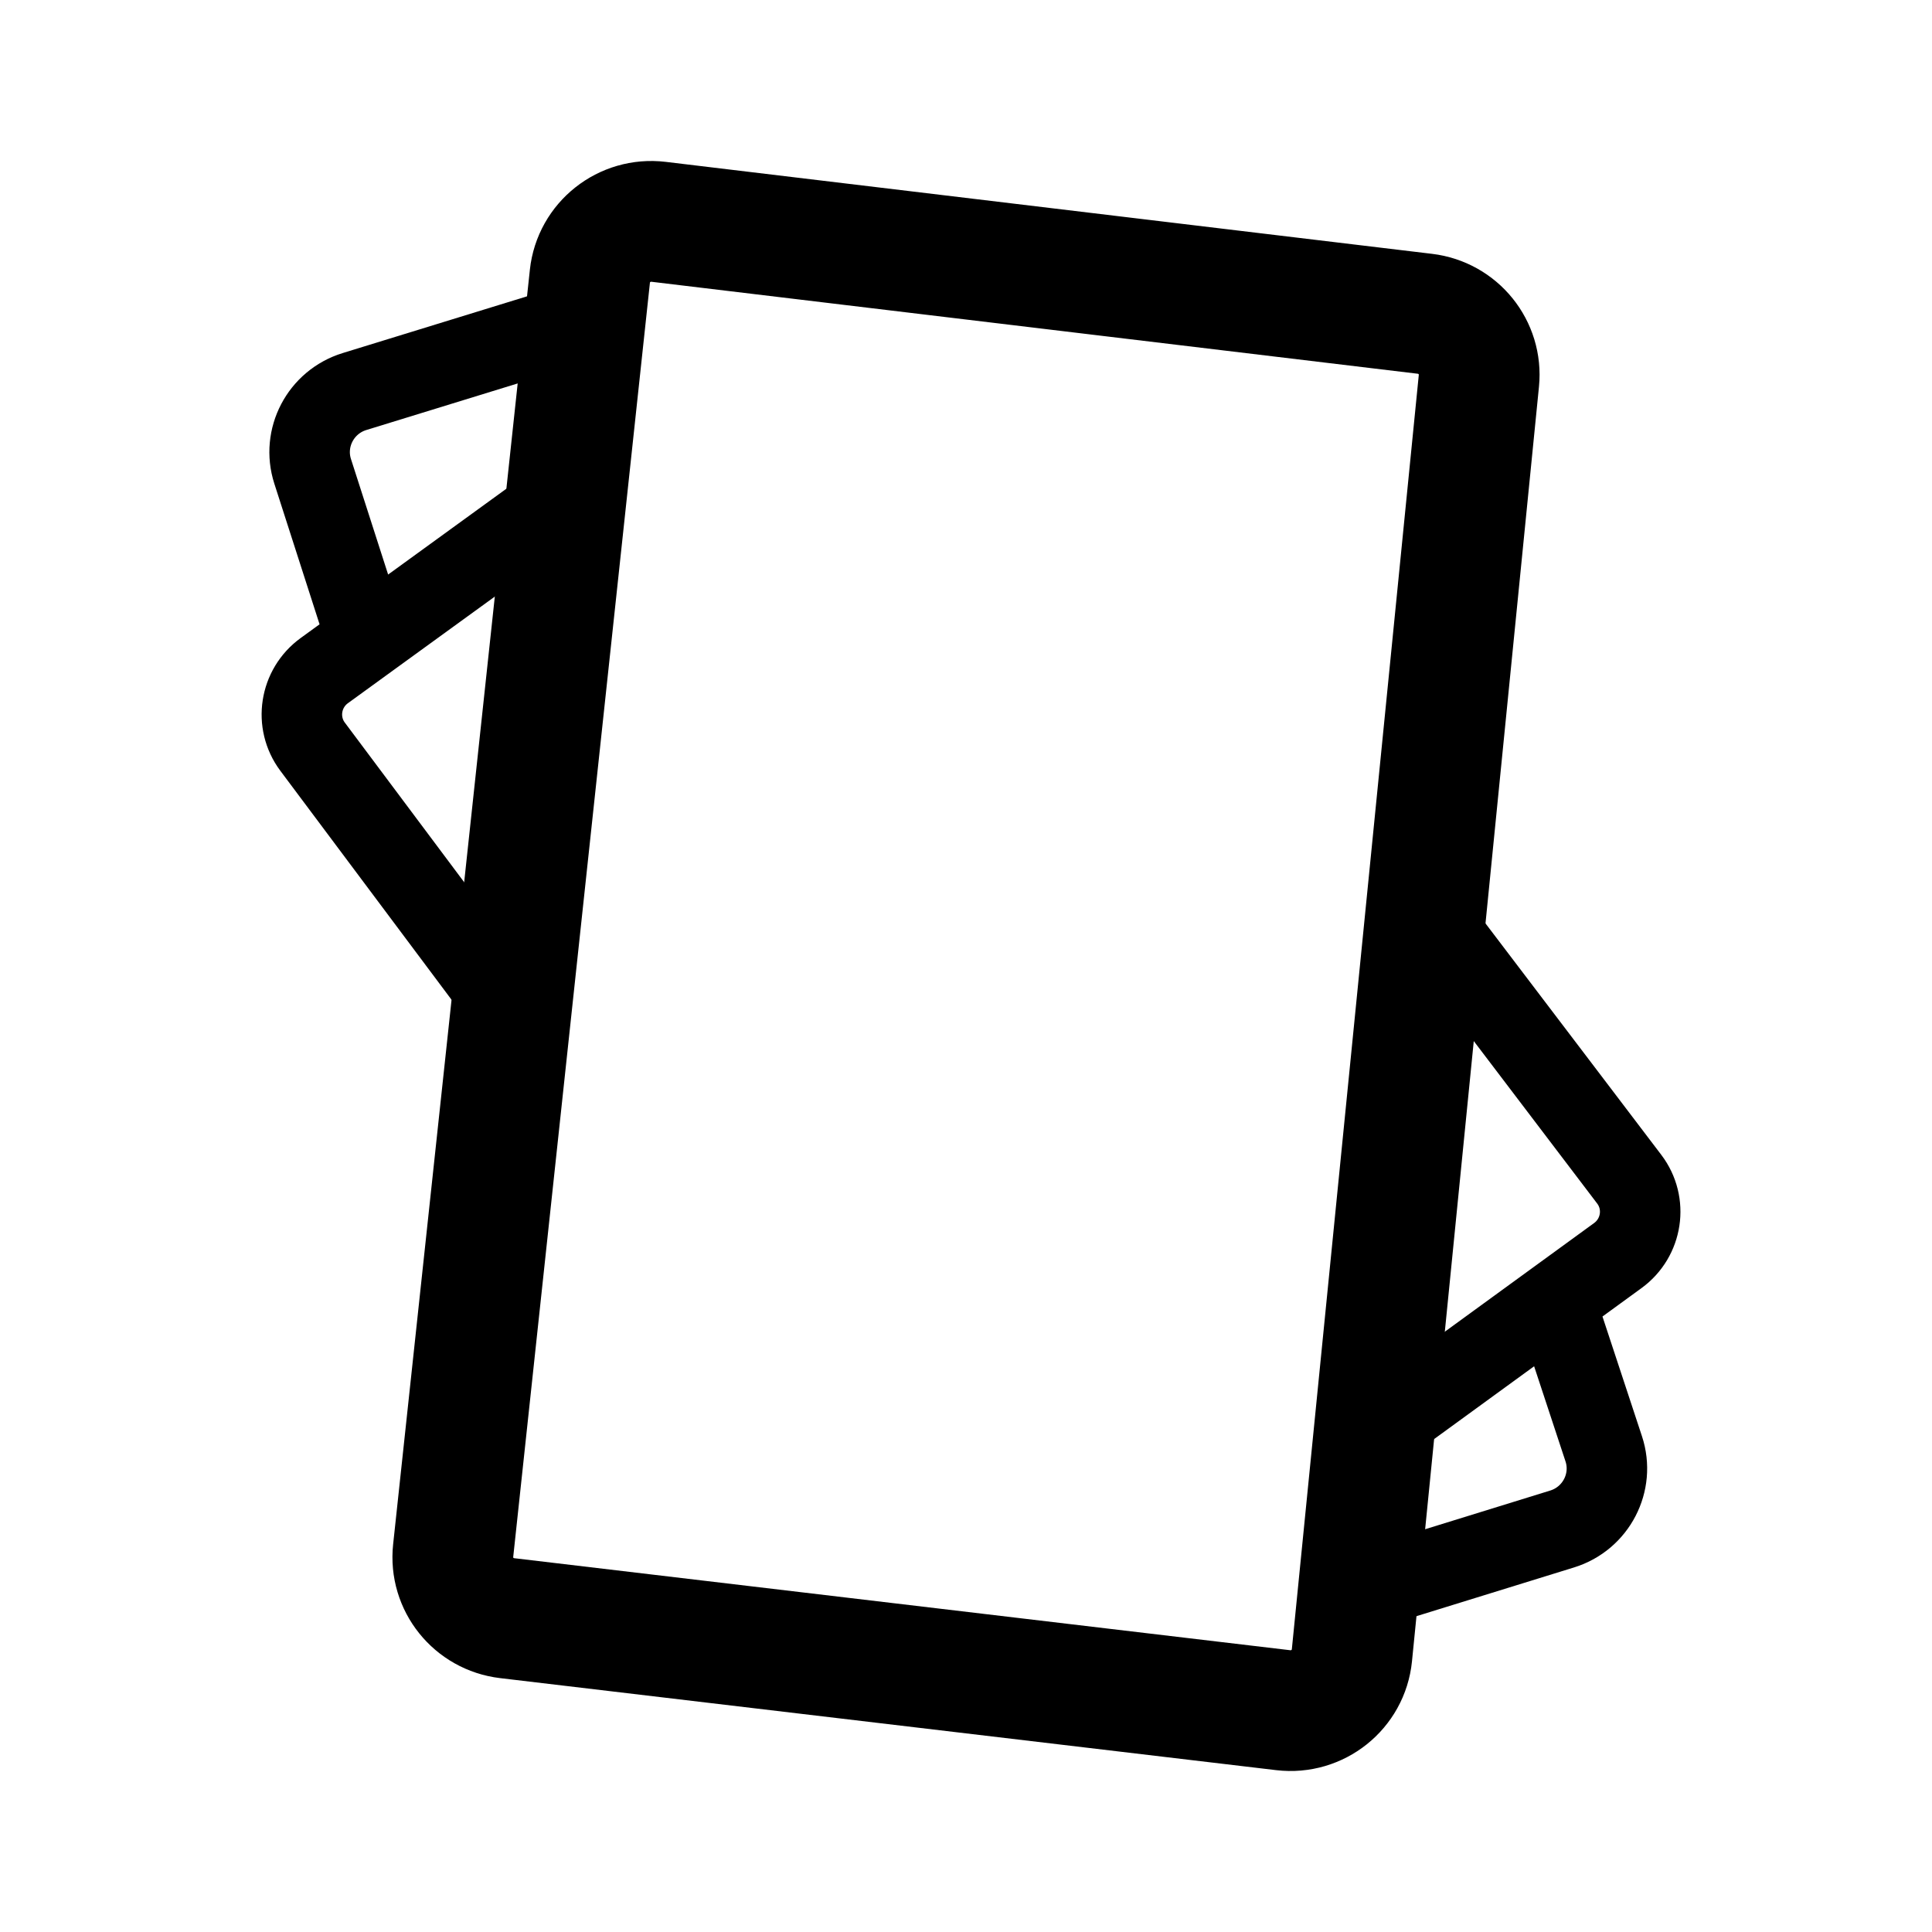
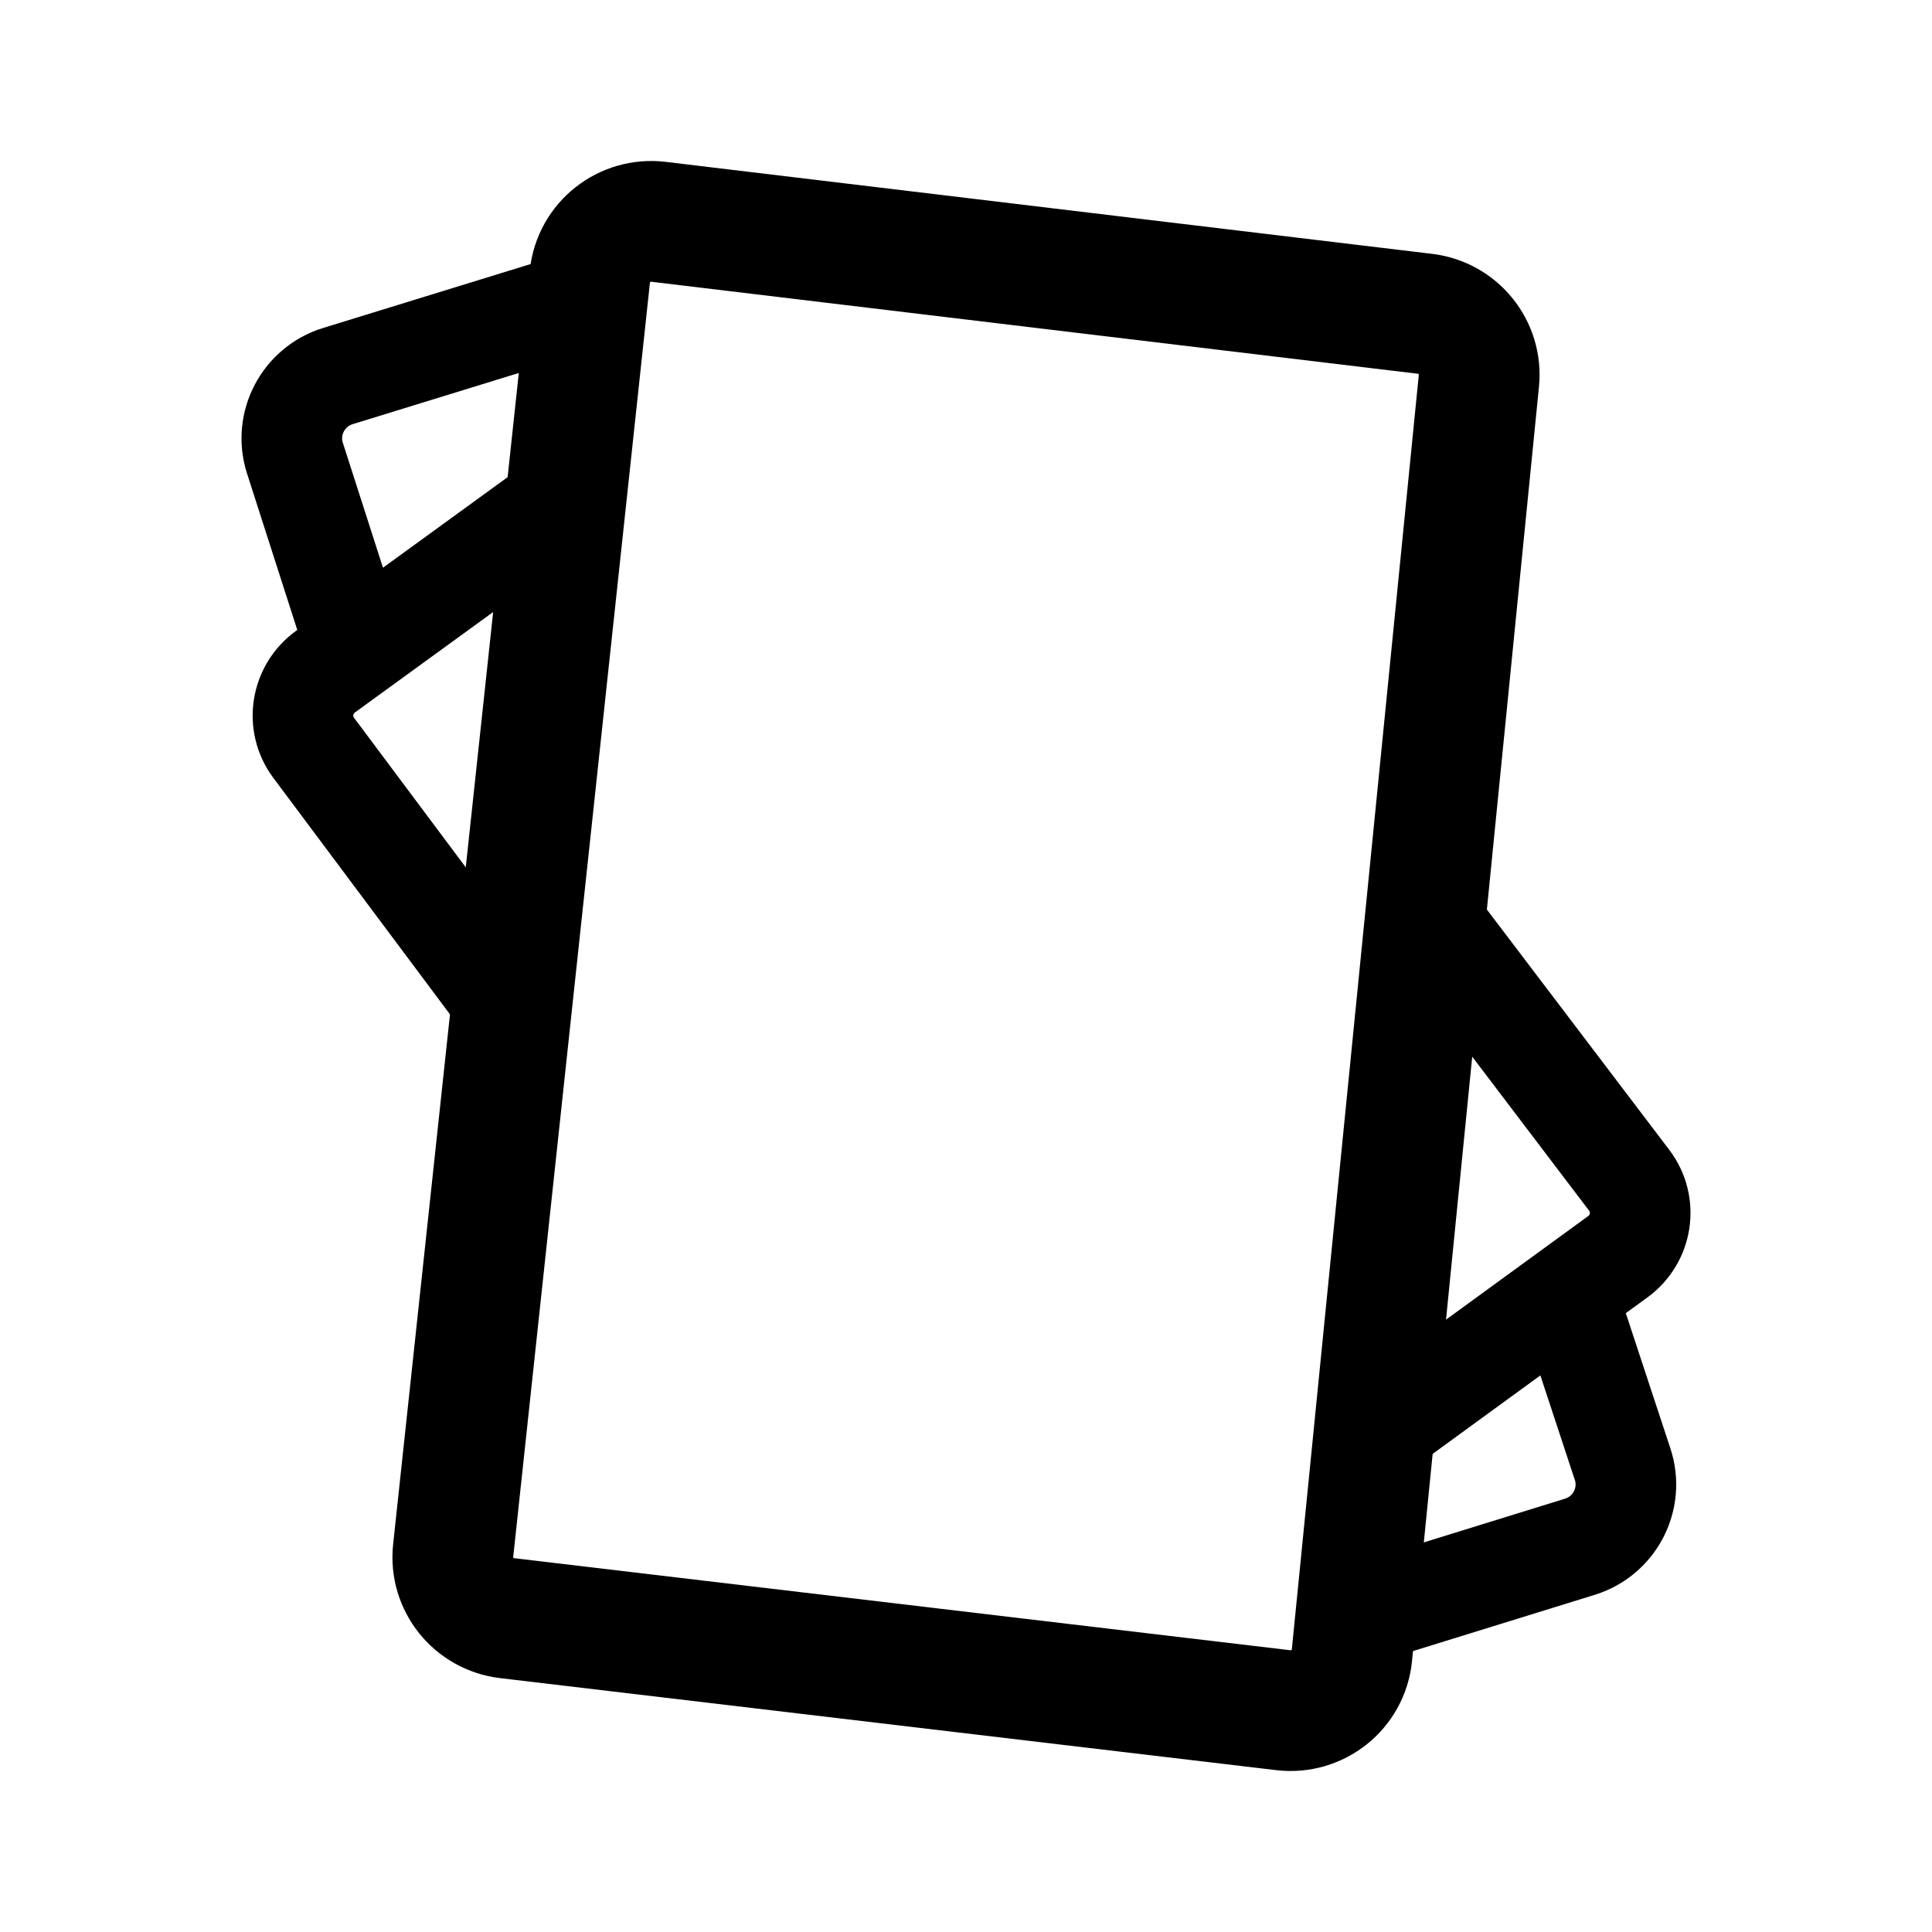
<svg xmlns="http://www.w3.org/2000/svg" width="192" height="192" fill="none">
-   <path stroke="#000" stroke-linecap="round" stroke-linejoin="round" stroke-width="12" d="M58.623 27.451c.363-3.381 3.436-5.814 6.829-5.407l76.153 9.14c3.31.397 5.694 3.354 5.365 6.655l-12.619 126.664c-.338 3.399-3.416 5.858-6.824 5.454l-77.123-9.146c-3.332-.395-5.725-3.383-5.369-6.702L58.624 27.451Z" />
-   <path stroke="#000" stroke-linecap="round" stroke-linejoin="round" stroke-width="8" d="m58.5 31.75-23.27 7.161c-3.358 1.033-5.229 4.6-4.16 7.927L36.107 62.5m99.394 95.555 19.741-6.105c3.37-1.042 5.235-4.636 4.135-7.969L154.6 129.5M143 92.29l18.913 24.899c1.816 2.39 1.303 5.812-1.137 7.588L137.802 141.5M56 49.392 32.23 66.643c-2.432 1.765-2.957 5.166-1.168 7.56L50.352 100" />
+   <path d="M58.623 27.451c.363-3.381 3.436-5.814 6.829-5.407l76.153 9.14c3.31.397 5.694 3.354 5.365 6.655l-12.619 126.664c-.338 3.399-3.416 5.858-6.824 5.454l-77.123-9.146c-3.332-.395-5.725-3.383-5.369-6.702L58.624 27.451Z" stroke="#000" stroke-width="12" stroke-linecap="round" stroke-linejoin="round" />
+   <path d="m57.517 30-23.93 7.37c-3.453 1.063-5.377 4.734-4.277 8.159l5.178 16.12M136.701 160l20.302-6.284c3.465-1.072 5.383-4.771 4.252-8.202l-4.913-14.905m-13.326-38.205 18.898 24.9c1.814 2.39 1.302 5.812-1.136 7.588l-22.955 16.724M56.088 49.503l-23.75 17.252c-2.43 1.765-2.956 5.167-1.168 7.56l19.273 25.799" stroke="#000" stroke-width="10" stroke-linecap="round" stroke-linejoin="round" />
</svg>
